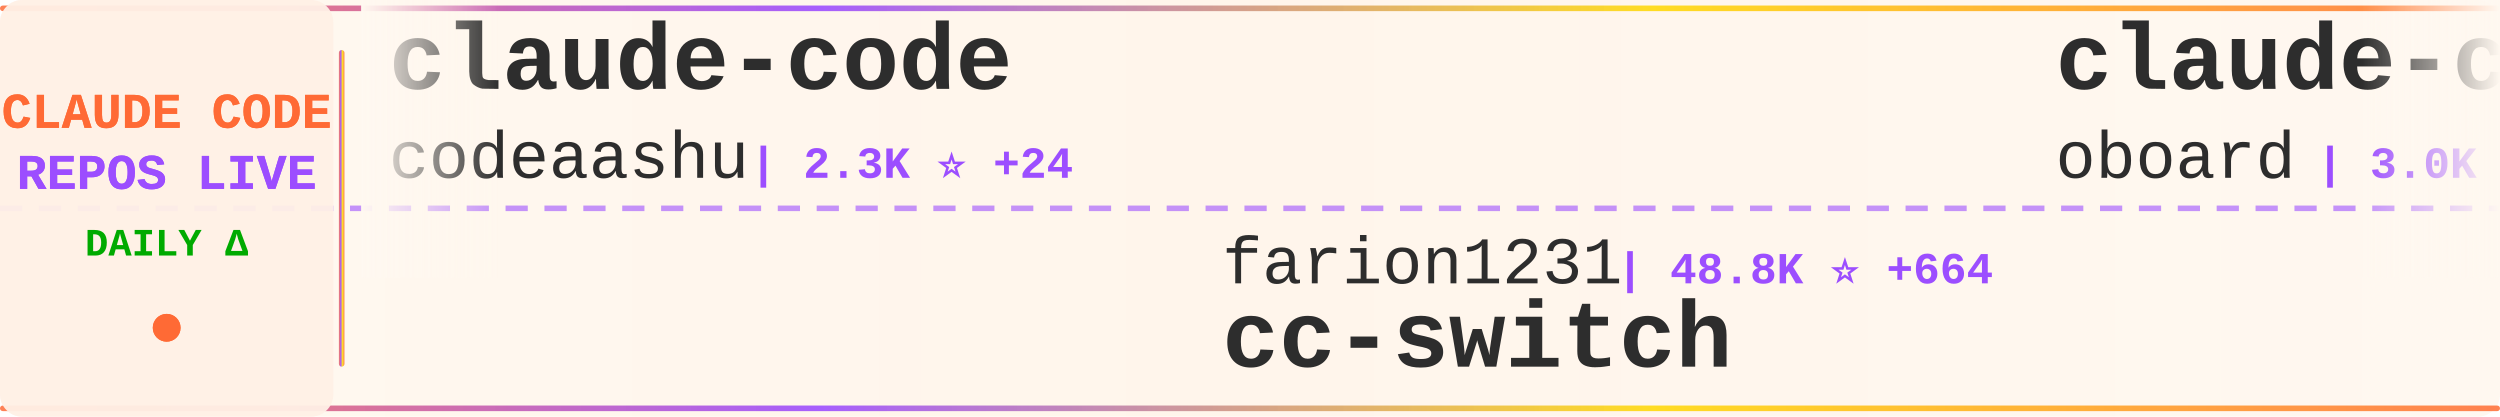
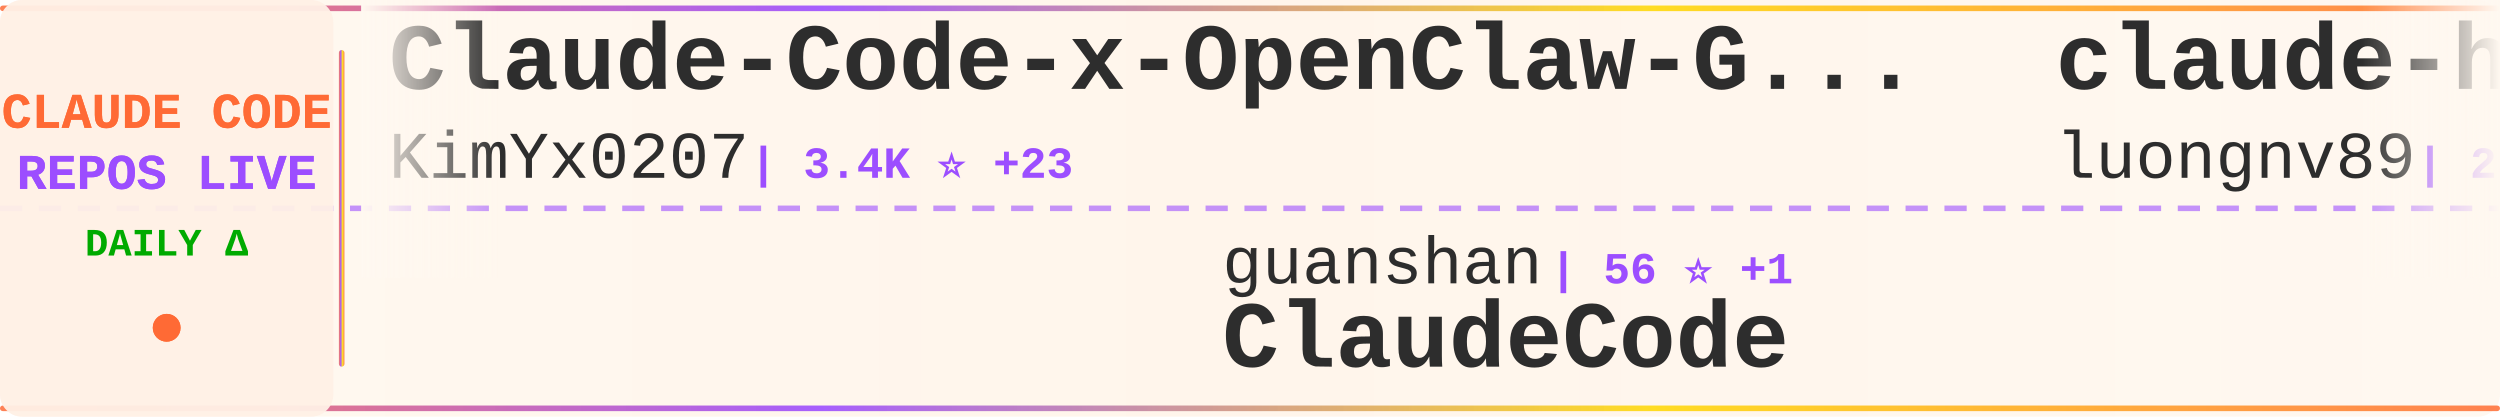
<svg xmlns="http://www.w3.org/2000/svg" width="900" height="150">
  <defs>
    <linearGradient id="tickerBg" x1="0%" y1="0%" x2="100%" y2="0%">
      <stop offset="0%" style="stop-color:#fff8f0;stop-opacity:0.98" />
      <stop offset="50%" style="stop-color:#fff5eb;stop-opacity:1" />
      <stop offset="100%" style="stop-color:#fff8f0;stop-opacity:0.98" />
    </linearGradient>
    <linearGradient id="borderGrad" x1="0%" y1="0%" x2="100%" y2="0%">
      <stop offset="0%" style="stop-color:#FF6B35;stop-opacity:0.85">
        <animate attributeName="stop-opacity" values="0.85;1;0.85" dur="2s" repeatCount="indefinite" />
      </stop>
      <stop offset="33%" style="stop-color:#9C4EFF;stop-opacity:0.9">
        <animate attributeName="stop-opacity" values="0.9;1;0.9" dur="2.2s" repeatCount="indefinite" />
      </stop>
      <stop offset="66%" style="stop-color:#FFD700;stop-opacity:0.85">
        <animate attributeName="stop-opacity" values="0.85;1;0.85" dur="1.8s" repeatCount="indefinite" />
      </stop>
      <stop offset="100%" style="stop-color:#FF6B35;stop-opacity:0.85">
        <animate attributeName="stop-opacity" values="0.85;1;0.85" dur="2s" repeatCount="indefinite" />
      </stop>
    </linearGradient>
    <filter id="textGlow">
      <feGaussianBlur stdDeviation="0.15" result="coloredBlur" />
      <feMerge>
        <feMergeNode in="coloredBlur" />
        <feMergeNode in="SourceGraphic" />
      </feMerge>
    </filter>
    <filter id="metricGlow">
      <feGaussianBlur stdDeviation="0.2" result="coloredBlur" />
      <feMerge>
        <feMergeNode in="coloredBlur" />
        <feMergeNode in="SourceGraphic" />
      </feMerge>
    </filter>
    <linearGradient id="leftFade" x1="0%" y1="0%" x2="100%" y2="0%">
      <stop offset="0%" style="stop-color:#fff8f0;stop-opacity:1" />
      <stop offset="100%" style="stop-color:#fff8f0;stop-opacity:0" />
    </linearGradient>
    <linearGradient id="rightFade" x1="0%" y1="0%" x2="100%" y2="0%">
      <stop offset="0%" style="stop-color:#fff8f0;stop-opacity:0" />
      <stop offset="100%" style="stop-color:#fff8f0;stop-opacity:1" />
    </linearGradient>
  </defs>
  <rect width="900" height="150" fill="url(#tickerBg)" rx="8" />
  <rect x="0" y="2" width="900" height="2" fill="url(#borderGrad)" rx="1" />
  <rect x="0" y="146" width="900" height="2" fill="url(#borderGrad)" rx="1" />
  <line x1="0" y1="75" x2="900" y2="75" stroke="#9C4EFF" stroke-width="2" stroke-dasharray="8 6" opacity="0.6" />
  <rect x="0" y="0" width="120" height="150" fill="#fff0e6" opacity="0.95" rx="8" />
  <text x="60" y="46" font-family="'Courier New', monospace" font-size="18" font-weight="bold" fill="#FF6B35" text-anchor="middle" filter="url(#textGlow)">
    CLAUDE CODE
  </text>
  <text x="60" y="68" font-family="'Courier New', monospace" font-size="18" font-weight="bold" fill="#9C4EFF" text-anchor="middle" filter="url(#textGlow)">
    REPOS LIVE
  </text>
  <text x="60" y="92" font-family="'Courier New', monospace" font-size="14" font-weight="bold" fill="#00aa00" text-anchor="middle">
    DAILY Δ
  </text>
  <circle cx="60" cy="118" r="5" fill="#FF6B35" filter="url(#metricGlow)">
    <animate attributeName="r" values="4;6;4" dur="1.5s" repeatCount="indefinite" />
    <animate attributeName="opacity" values="0.6;1;0.6" dur="1.5s" repeatCount="indefinite" />
  </circle>
  <rect x="122" y="18" width="2" height="114" fill="url(#borderGrad)" rx="1" />
  <clipPath id="tickerClip">
    <rect x="130" y="0" width="770" height="150" />
  </clipPath>
  <g clip-path="url(#tickerClip)">
    <g id="tickerItems">
      <animateTransform attributeName="transform" attributeType="XML" type="translate" from="0 0" to="-3000 0" dur="54s" repeatCount="indefinite" />
      <g transform="translate(0, 0)">
-         <text x="140" y="32" font-family="'Courier New', monospace" font-size="34" font-weight="bold" fill="#2d2d2d">claude-code</text>
-         <text x="140" y="64" font-family="'Courier New', monospace" font-size="24" font-weight="normal" fill="#2d2d2d" opacity="1.0">codeaashu</text>
-         <text x="270" y="64" font-family="'Courier New', monospace" font-size="16" font-weight="bold" fill="#9C4EFF"> | 2.3K ⭐ +24</text>
+         <text x="140" y="32" font-family="'Courier New', monospace" font-size="34" font-weight="bold" fill="#2d2d2d">Claude-Code-x-OpenClaw-G...</text>
+         <text x="140" y="64" font-family="'Courier New', monospace" font-size="24" font-weight="normal" fill="#2d2d2d" opacity="1.0">KimYx0207</text>
+         <text x="270" y="64" font-family="'Courier New', monospace" font-size="16" font-weight="bold" fill="#9C4EFF"> | 3.4K ⭐ +23</text>
      </g>
      <g transform="translate(300, 0)">
-         <text x="140" y="102" font-family="'Courier New', monospace" font-size="24" font-weight="normal" fill="#2d2d2d" opacity="1.0">farion1231</text>
-         <text x="282" y="102" font-family="'Courier New', monospace" font-size="16" font-weight="bold" fill="#9C4EFF"> | 48.8K ⭐ +664</text>
-         <text x="140" y="132" font-family="'Courier New', monospace" font-size="34" font-weight="bold" fill="#2d2d2d">cc-switch</text>
+         <text x="140" y="102" font-family="'Courier New', monospace" font-size="24" font-weight="normal" fill="#2d2d2d" opacity="1.0">guanshan</text>
+         <text x="258" y="102" font-family="'Courier New', monospace" font-size="16" font-weight="bold" fill="#9C4EFF"> | 56 ⭐ +1</text>
+         <text x="140" y="132" font-family="'Courier New', monospace" font-size="34" font-weight="bold" fill="#2d2d2d">ClaudeCode</text>
      </g>
      <g transform="translate(600, 0)">
-         <text x="140" y="32" font-family="'Courier New', monospace" font-size="34" font-weight="bold" fill="#2d2d2d">claude-code-rev</text>
-         <text x="140" y="64" font-family="'Courier New', monospace" font-size="24" font-weight="normal" fill="#2d2d2d" opacity="1.0">oboard</text>
-         <text x="234" y="64" font-family="'Courier New', monospace" font-size="16" font-weight="bold" fill="#9C4EFF"> | 3.0K ⭐ +8</text>
+         <text x="140" y="32" font-family="'Courier New', monospace" font-size="34" font-weight="bold" fill="#2d2d2d">claude-howto</text>
+         <text x="140" y="64" font-family="'Courier New', monospace" font-size="24" font-weight="normal" fill="#2d2d2d" opacity="1.0">luongnv89</text>
+         <text x="270" y="64" font-family="'Courier New', monospace" font-size="16" font-weight="bold" fill="#9C4EFF"> | 28.2K ⭐ +201</text>
      </g>
      <g transform="translate(900, 0)">
-         <text x="140" y="102" font-family="'Courier New', monospace" font-size="24" font-weight="normal" fill="#2d2d2d" opacity="1.0">ghuntley</text>
-         <text x="258" y="102" font-family="'Courier New', monospace" font-size="16" font-weight="bold" fill="#9C4EFF"> | 973 ⭐</text>
-         <text x="140" y="132" font-family="'Courier New', monospace" font-size="34" font-weight="bold" fill="#2d2d2d">claude-code-source-code-...</text>
+         <text x="140" y="102" font-family="'Courier New', monospace" font-size="24" font-weight="normal" fill="#2d2d2d" opacity="1.0">codeaashu</text>
+         <text x="270" y="102" font-family="'Courier New', monospace" font-size="16" font-weight="bold" fill="#9C4EFF"> | 2.3K ⭐ +27</text>
+         <text x="140" y="132" font-family="'Courier New', monospace" font-size="34" font-weight="bold" fill="#2d2d2d">claude-code</text>
      </g>
      <g transform="translate(1200, 0)">
-         <text x="140" y="32" font-family="'Courier New', monospace" font-size="34" font-weight="bold" fill="#2d2d2d">awesome-claude-code-tool...</text>
-         <text x="140" y="64" font-family="'Courier New', monospace" font-size="24" font-weight="normal" fill="#2d2d2d" opacity="1.0">rohitg00</text>
-         <text x="258" y="64" font-family="'Courier New', monospace" font-size="16" font-weight="bold" fill="#9C4EFF"> | 1.4K ⭐ +10</text>
+         <text x="140" y="32" font-family="'Courier New', monospace" font-size="34" font-weight="bold" fill="#2d2d2d">claude-code-source-build</text>
+         <text x="140" y="64" font-family="'Courier New', monospace" font-size="24" font-weight="normal" fill="#2d2d2d" opacity="1.0">andrew-kramer-inno</text>
+         <text x="378" y="64" font-family="'Courier New', monospace" font-size="16" font-weight="bold" fill="#9C4EFF"> | 575 ⭐</text>
      </g>
      <g transform="translate(1500, 0)">
-         <text x="140" y="102" font-family="'Courier New', monospace" font-size="24" font-weight="normal" fill="#2d2d2d" opacity="1.0">forrestchang</text>
-         <text x="306" y="102" font-family="'Courier New', monospace" font-size="16" font-weight="bold" fill="#9C4EFF"> | 73.6K ⭐ +4.9K</text>
-         <text x="140" y="132" font-family="'Courier New', monospace" font-size="34" font-weight="bold" fill="#2d2d2d">andrej-karpathy-skills</text>
+         <text x="140" y="102" font-family="'Courier New', monospace" font-size="24" font-weight="normal" fill="#2d2d2d" opacity="1.0">lowcortisolprogrammer</text>
+         <text x="414" y="102" font-family="'Courier New', monospace" font-size="16" font-weight="bold" fill="#9C4EFF"> | 172 ⭐</text>
+         <text x="140" y="132" font-family="'Courier New', monospace" font-size="34" font-weight="bold" fill="#2d2d2d">claude-code</text>
      </g>
      <g transform="translate(1800, 0)">
-         <text x="140" y="32" font-family="'Courier New', monospace" font-size="34" font-weight="bold" fill="#2d2d2d">claude-code-book</text>
-         <text x="140" y="64" font-family="'Courier New', monospace" font-size="24" font-weight="normal" fill="#2d2d2d" opacity="1.0">lintsinghua</text>
-         <text x="294" y="64" font-family="'Courier New', monospace" font-size="16" font-weight="bold" fill="#9C4EFF"> | 2.9K ⭐ +27</text>
+         <text x="140" y="32" font-family="'Courier New', monospace" font-size="34" font-weight="bold" fill="#2d2d2d">claude-code</text>
+         <text x="140" y="64" font-family="'Courier New', monospace" font-size="24" font-weight="normal" fill="#2d2d2d" opacity="1.0">chiragjoshi12</text>
+         <text x="318" y="64" font-family="'Courier New', monospace" font-size="16" font-weight="bold" fill="#9C4EFF"> | 190 ⭐ +2</text>
      </g>
      <g transform="translate(2100, 0)">
-         <text x="140" y="102" font-family="'Courier New', monospace" font-size="24" font-weight="normal" fill="#2d2d2d" opacity="1.0">freestylefly</text>
-         <text x="306" y="102" font-family="'Courier New', monospace" font-size="16" font-weight="bold" fill="#9C4EFF"> | 124 ⭐</text>
+         <text x="140" y="102" font-family="'Courier New', monospace" font-size="24" font-weight="normal" fill="#2d2d2d" opacity="1.0">Donchitos</text>
+         <text x="270" y="102" font-family="'Courier New', monospace" font-size="16" font-weight="bold" fill="#9C4EFF"> | 15.3K ⭐ +549</text>
+         <text x="140" y="132" font-family="'Courier New', monospace" font-size="34" font-weight="bold" fill="#2d2d2d">Claude-Code-Game-Studios</text>
+       </g>
+       <g transform="translate(2400, 0)">
+         <text x="140" y="32" font-family="'Courier New', monospace" font-size="34" font-weight="bold" fill="#2d2d2d">oh-my-claudecode</text>
+         <text x="140" y="64" font-family="'Courier New', monospace" font-size="24" font-weight="normal" fill="#2d2d2d" opacity="1.0">Yeachan-Heo</text>
+         <text x="294" y="64" font-family="'Courier New', monospace" font-size="16" font-weight="bold" fill="#9C4EFF"> | 30.7K ⭐ +249</text>
+       </g>
+       <g transform="translate(2700, 0)">
+         <text x="140" y="102" font-family="'Courier New', monospace" font-size="24" font-weight="normal" fill="#2d2d2d" opacity="1.0">alex000kim</text>
+         <text x="282" y="102" font-family="'Courier New', monospace" font-size="16" font-weight="bold" fill="#9C4EFF"> | 218 ⭐</text>
        <text x="140" y="132" font-family="'Courier New', monospace" font-size="34" font-weight="bold" fill="#2d2d2d">claude-code</text>
      </g>
-       <g transform="translate(2400, 0)">
-         <text x="140" y="32" font-family="'Courier New', monospace" font-size="34" font-weight="bold" fill="#2d2d2d">claude-code</text>
-         <text x="140" y="64" font-family="'Courier New', monospace" font-size="24" font-weight="normal" fill="#2d2d2d" opacity="1.0">alex000kim</text>
-         <text x="282" y="64" font-family="'Courier New', monospace" font-size="16" font-weight="bold" fill="#9C4EFF"> | 218 ⭐</text>
-       </g>
-       <g transform="translate(2700, 0)">
-         <text x="140" y="102" font-family="'Courier New', monospace" font-size="24" font-weight="normal" fill="#2d2d2d" opacity="1.0">Maciek-roboblog</text>
-         <text x="342" y="102" font-family="'Courier New', monospace" font-size="16" font-weight="bold" fill="#9C4EFF"> | 7.7K ⭐ +16</text>
-         <text x="140" y="132" font-family="'Courier New', monospace" font-size="34" font-weight="bold" fill="#2d2d2d">Claude-Code-Usage-Monito...</text>
-       </g>
      <g transform="translate(3000, 0)">
-         <text x="140" y="32" font-family="'Courier New', monospace" font-size="34" font-weight="bold" fill="#2d2d2d">claude-code</text>
-         <text x="140" y="64" font-family="'Courier New', monospace" font-size="24" font-weight="normal" fill="#2d2d2d" opacity="1.0">codeaashu</text>
-         <text x="270" y="64" font-family="'Courier New', monospace" font-size="16" font-weight="bold" fill="#9C4EFF"> | 2.3K ⭐ +24</text>
+         <text x="140" y="32" font-family="'Courier New', monospace" font-size="34" font-weight="bold" fill="#2d2d2d">Claude-Code-x-OpenClaw-G...</text>
+         <text x="140" y="64" font-family="'Courier New', monospace" font-size="24" font-weight="normal" fill="#2d2d2d" opacity="1.0">KimYx0207</text>
+         <text x="270" y="64" font-family="'Courier New', monospace" font-size="16" font-weight="bold" fill="#9C4EFF"> | 3.4K ⭐ +23</text>
      </g>
      <g transform="translate(3300, 0)">
-         <text x="140" y="102" font-family="'Courier New', monospace" font-size="24" font-weight="normal" fill="#2d2d2d" opacity="1.0">farion1231</text>
-         <text x="282" y="102" font-family="'Courier New', monospace" font-size="16" font-weight="bold" fill="#9C4EFF"> | 48.8K ⭐ +664</text>
-         <text x="140" y="132" font-family="'Courier New', monospace" font-size="34" font-weight="bold" fill="#2d2d2d">cc-switch</text>
+         <text x="140" y="102" font-family="'Courier New', monospace" font-size="24" font-weight="normal" fill="#2d2d2d" opacity="1.0">guanshan</text>
+         <text x="258" y="102" font-family="'Courier New', monospace" font-size="16" font-weight="bold" fill="#9C4EFF"> | 56 ⭐ +1</text>
+         <text x="140" y="132" font-family="'Courier New', monospace" font-size="34" font-weight="bold" fill="#2d2d2d">ClaudeCode</text>
      </g>
      <g transform="translate(3600, 0)">
-         <text x="140" y="32" font-family="'Courier New', monospace" font-size="34" font-weight="bold" fill="#2d2d2d">claude-code-rev</text>
-         <text x="140" y="64" font-family="'Courier New', monospace" font-size="24" font-weight="normal" fill="#2d2d2d" opacity="1.0">oboard</text>
-         <text x="234" y="64" font-family="'Courier New', monospace" font-size="16" font-weight="bold" fill="#9C4EFF"> | 3.0K ⭐ +8</text>
+         <text x="140" y="32" font-family="'Courier New', monospace" font-size="34" font-weight="bold" fill="#2d2d2d">claude-howto</text>
+         <text x="140" y="64" font-family="'Courier New', monospace" font-size="24" font-weight="normal" fill="#2d2d2d" opacity="1.0">luongnv89</text>
+         <text x="270" y="64" font-family="'Courier New', monospace" font-size="16" font-weight="bold" fill="#9C4EFF"> | 28.2K ⭐ +201</text>
      </g>
      <g transform="translate(3900, 0)">
-         <text x="140" y="102" font-family="'Courier New', monospace" font-size="24" font-weight="normal" fill="#2d2d2d" opacity="1.0">ghuntley</text>
-         <text x="258" y="102" font-family="'Courier New', monospace" font-size="16" font-weight="bold" fill="#9C4EFF"> | 973 ⭐</text>
-         <text x="140" y="132" font-family="'Courier New', monospace" font-size="34" font-weight="bold" fill="#2d2d2d">claude-code-source-code-...</text>
+         <text x="140" y="102" font-family="'Courier New', monospace" font-size="24" font-weight="normal" fill="#2d2d2d" opacity="1.0">codeaashu</text>
+         <text x="270" y="102" font-family="'Courier New', monospace" font-size="16" font-weight="bold" fill="#9C4EFF"> | 2.3K ⭐ +27</text>
+         <text x="140" y="132" font-family="'Courier New', monospace" font-size="34" font-weight="bold" fill="#2d2d2d">claude-code</text>
      </g>
    </g>
  </g>
  <rect x="130" y="0" width="50" height="100" fill="url(#leftFade)" />
  <rect x="850" y="0" width="50" height="100" fill="url(#rightFade)" />
</svg>
